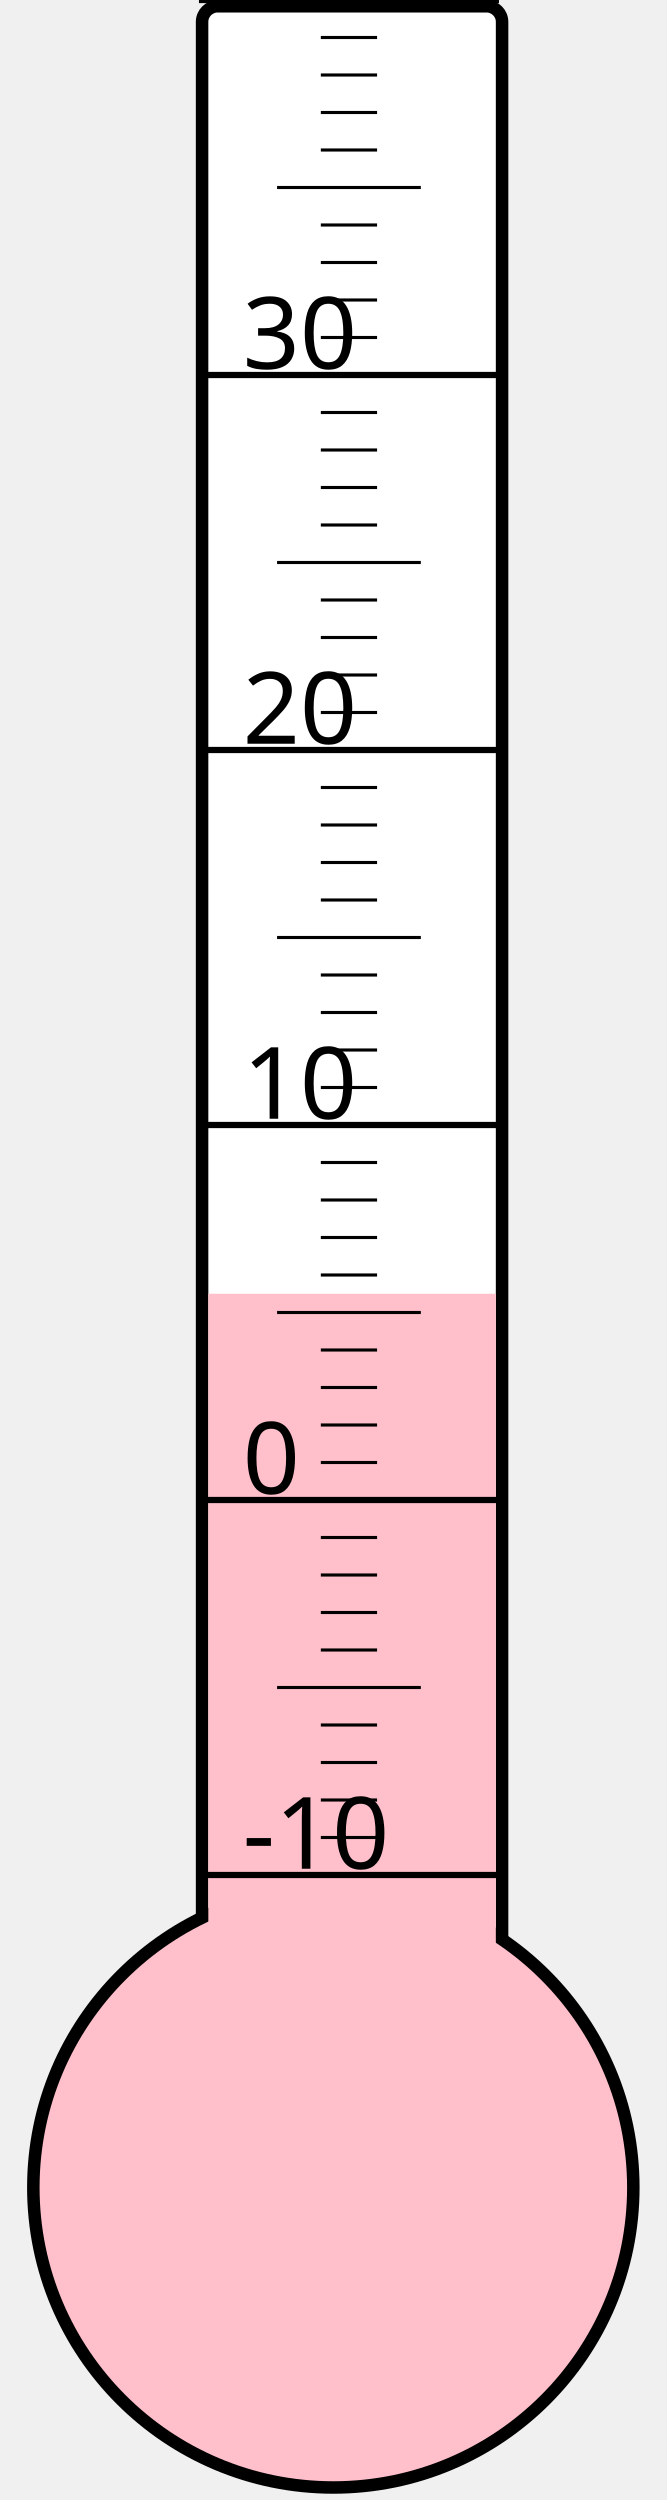
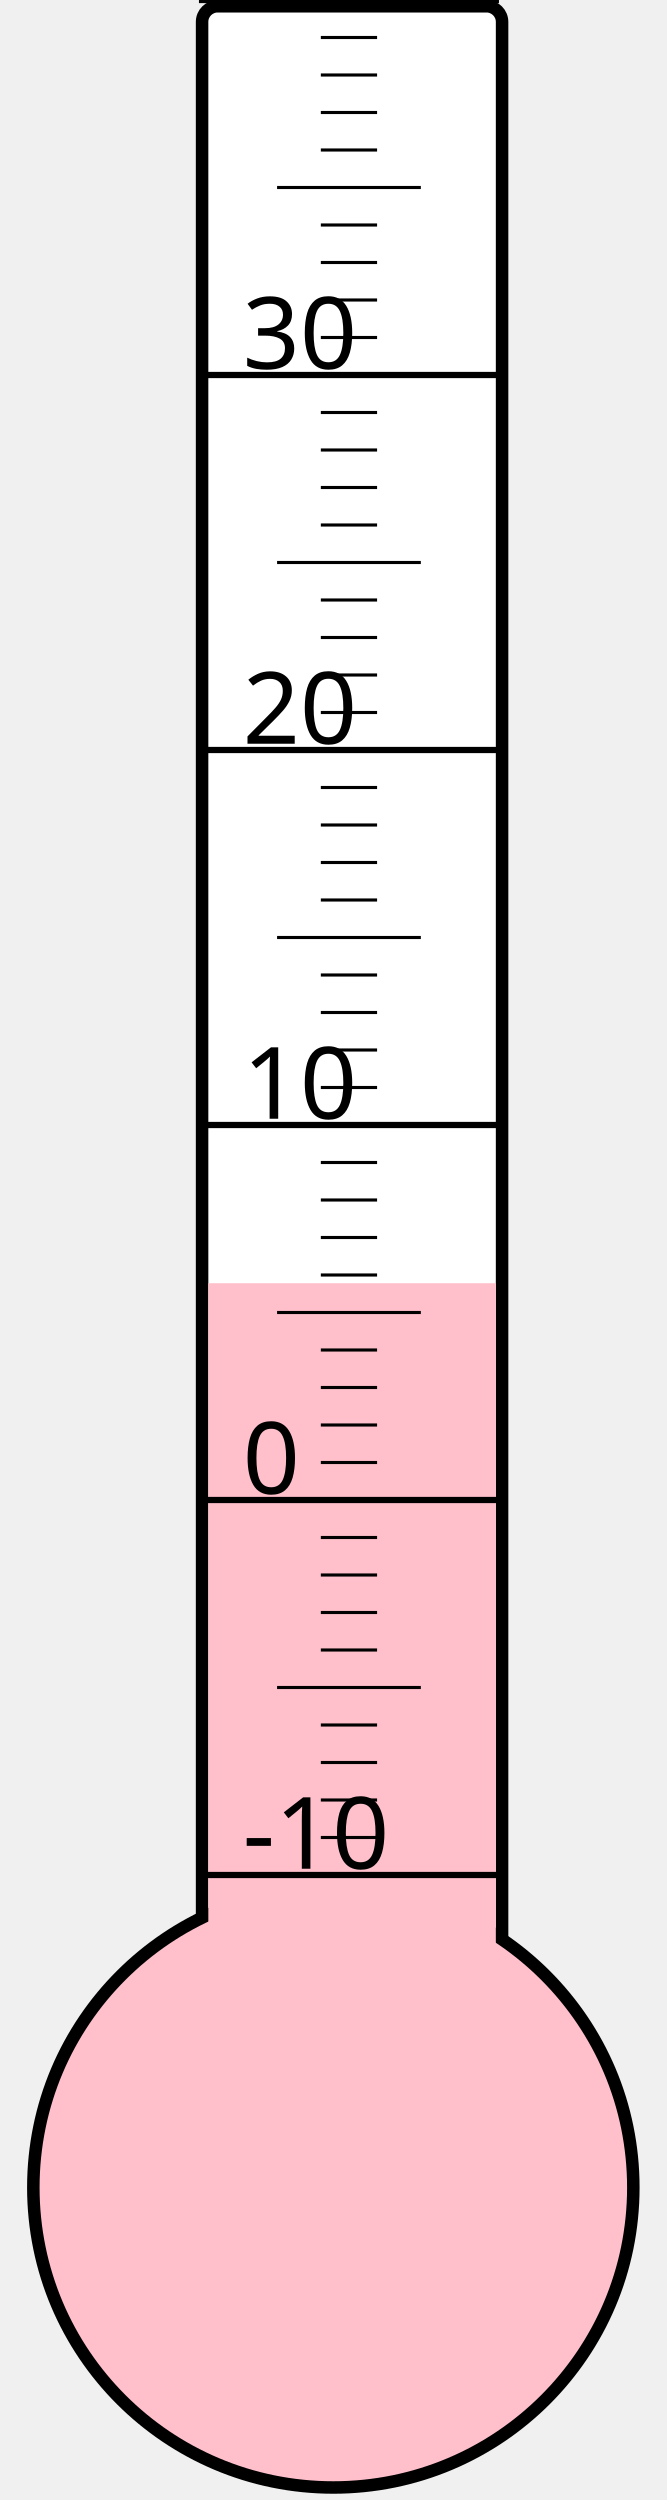
<svg xmlns="http://www.w3.org/2000/svg" width="40px" height="150px" viewBox="0 0 200 800">
  <rect width="200" height="800" x="0" y="0" style="fill: #ffffeb; fill-opacity: 0;" />
  <rect width="96" height="680" x="58" y="2" rx="5" ry="5" style="fill: white; fill-opacity: 1; stroke: black; stroke-width: 4;" />
  <circle cx="100" cy="700" r="96" style="fill: pink; stroke: black; stroke-width: 4;" />
-   <rect width="92" height="286.0" x="60" y="414.0" style="fill: pink; fill-opacity: 1; stroke-width: 0;" />
+   <rect width="92" height="289.375" x="60" y="410.625" style="fill: pink; fill-opacity: 1; stroke-width: 0;" />
  <text x="71" y="598" style="font-family: sans-serif; font-size: 24pt;">-10</text>
  <text x="71" y="478" style="font-family: sans-serif; font-size: 24pt;">0</text>
  <text x="71" y="358" style="font-family: sans-serif; font-size: 24pt;">10</text>
  <text x="71" y="238" style="font-family: sans-serif; font-size: 24pt;">20</text>
  <text x="71" y="118" style="font-family: sans-serif; font-size: 24pt;">30</text>
  <g style="stroke: black;">
    <line x1="57" y1="600" x2="153" y2="600" style="stroke-width: 2;" />
    <line x1="96" y1="588" x2="114" y2="588" style="stroke-width: 1;" />
    <line x1="96" y1="576" x2="114" y2="576" style="stroke-width: 1;" />
    <line x1="96" y1="564" x2="114" y2="564" style="stroke-width: 1;" />
    <line x1="96" y1="552" x2="114" y2="552" style="stroke-width: 1;" />
    <line x1="82" y1="540" x2="128" y2="540" style="stroke-width: 1;" />
    <line x1="96" y1="528" x2="114" y2="528" style="stroke-width: 1;" />
    <line x1="96" y1="516" x2="114" y2="516" style="stroke-width: 1;" />
    <line x1="96" y1="504" x2="114" y2="504" style="stroke-width: 1;" />
    <line x1="96" y1="492" x2="114" y2="492" style="stroke-width: 1;" />
    <line x1="57" y1="480" x2="153" y2="480" style="stroke-width: 2;" />
    <line x1="96" y1="468" x2="114" y2="468" style="stroke-width: 1;" />
    <line x1="96" y1="456" x2="114" y2="456" style="stroke-width: 1;" />
    <line x1="96" y1="444" x2="114" y2="444" style="stroke-width: 1;" />
    <line x1="96" y1="432" x2="114" y2="432" style="stroke-width: 1;" />
    <line x1="82" y1="420" x2="128" y2="420" style="stroke-width: 1;" />
    <line x1="96" y1="408" x2="114" y2="408" style="stroke-width: 1;" />
    <line x1="96" y1="396" x2="114" y2="396" style="stroke-width: 1;" />
    <line x1="96" y1="384" x2="114" y2="384" style="stroke-width: 1;" />
    <line x1="96" y1="372" x2="114" y2="372" style="stroke-width: 1;" />
    <line x1="57" y1="360" x2="153" y2="360" style="stroke-width: 2;" />
    <line x1="96" y1="348" x2="114" y2="348" style="stroke-width: 1;" />
    <line x1="96" y1="336" x2="114" y2="336" style="stroke-width: 1;" />
    <line x1="96" y1="324" x2="114" y2="324" style="stroke-width: 1;" />
    <line x1="96" y1="312" x2="114" y2="312" style="stroke-width: 1;" />
    <line x1="82" y1="300" x2="128" y2="300" style="stroke-width: 1;" />
    <line x1="96" y1="288" x2="114" y2="288" style="stroke-width: 1;" />
    <line x1="96" y1="276" x2="114" y2="276" style="stroke-width: 1;" />
    <line x1="96" y1="264" x2="114" y2="264" style="stroke-width: 1;" />
    <line x1="96" y1="252" x2="114" y2="252" style="stroke-width: 1;" />
    <line x1="57" y1="240" x2="153" y2="240" style="stroke-width: 2;" />
    <line x1="96" y1="228" x2="114" y2="228" style="stroke-width: 1;" />
    <line x1="96" y1="216" x2="114" y2="216" style="stroke-width: 1;" />
    <line x1="96" y1="204" x2="114" y2="204" style="stroke-width: 1;" />
    <line x1="96" y1="192" x2="114" y2="192" style="stroke-width: 1;" />
    <line x1="82" y1="180" x2="128" y2="180" style="stroke-width: 1;" />
    <line x1="96" y1="168" x2="114" y2="168" style="stroke-width: 1;" />
    <line x1="96" y1="156" x2="114" y2="156" style="stroke-width: 1;" />
    <line x1="96" y1="144" x2="114" y2="144" style="stroke-width: 1;" />
    <line x1="96" y1="132" x2="114" y2="132" style="stroke-width: 1;" />
    <line x1="57" y1="120" x2="153" y2="120" style="stroke-width: 2;" />
    <line x1="96" y1="108" x2="114" y2="108" style="stroke-width: 1;" />
    <line x1="96" y1="96" x2="114" y2="96" style="stroke-width: 1;" />
    <line x1="96" y1="84" x2="114" y2="84" style="stroke-width: 1;" />
    <line x1="96" y1="72" x2="114" y2="72" style="stroke-width: 1;" />
    <line x1="82" y1="60" x2="128" y2="60" style="stroke-width: 1;" />
    <line x1="96" y1="48" x2="114" y2="48" style="stroke-width: 1;" />
    <line x1="96" y1="36" x2="114" y2="36" style="stroke-width: 1;" />
    <line x1="96" y1="24" x2="114" y2="24" style="stroke-width: 1;" />
    <line x1="96" y1="12" x2="114" y2="12" style="stroke-width: 1;" />
    <line x1="57" y1="0" x2="153" y2="0" style="stroke-width: 2;" />
  </g>
</svg>
